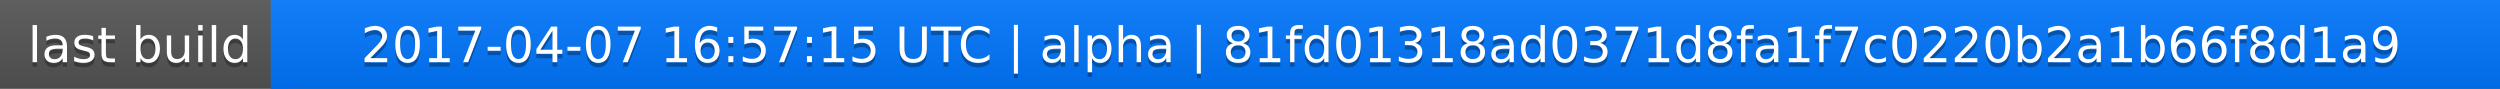
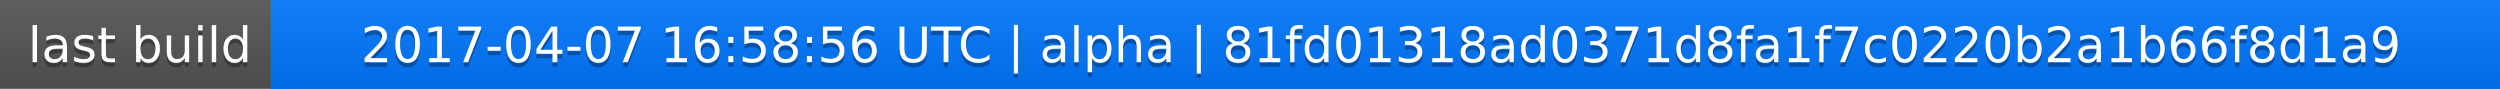
<svg xmlns="http://www.w3.org/2000/svg" width="563" height="20">
  <linearGradient id="a" x2="0" y2="100%">
    <stop offset="0" stop-color="#bbb" stop-opacity=".1" />
    <stop offset="1" stop-opacity=".1" />
  </linearGradient>
  <rect rx="0" width="563" height="20" fill="#555" />
  <rect rx="0" x="61" width="502" height="20" fill="#07f" />
  <path fill="#07f" d="M61 0h4v20h-4z" />
  <rect rx="0" width="563" height="20" fill="url(#a)" />
  <g fill="#fff" text-anchor="middle" font-family="DejaVu Sans,Verdana,Geneva,sans-serif" font-size="11">
    <text x="31.5" y="15" fill="#010101" fill-opacity=".3">last build</text>
    <text x="31.5" y="14">last build</text>
-     <text x="311" y="15" fill="#010101" fill-opacity=".3">2017-04-07 16:57:15 UTC | alpha | 81fd01318ad0371d8fa1f7c0220b2a1b66f8d1a9</text>
-     <text x="311" y="14">2017-04-07 16:57:15 UTC | alpha | 81fd01318ad0371d8fa1f7c0220b2a1b66f8d1a9</text>
+     <text x="311" y="15" fill="#010101" fill-opacity=".3">2017-04-07 16:58:56 UTC | alpha | 81fd01318ad0371d8fa1f7c0220b2a1b66f8d1a9</text>
+     <text x="311" y="14">2017-04-07 16:58:56 UTC | alpha | 81fd01318ad0371d8fa1f7c0220b2a1b66f8d1a9</text>
  </g>
</svg>
